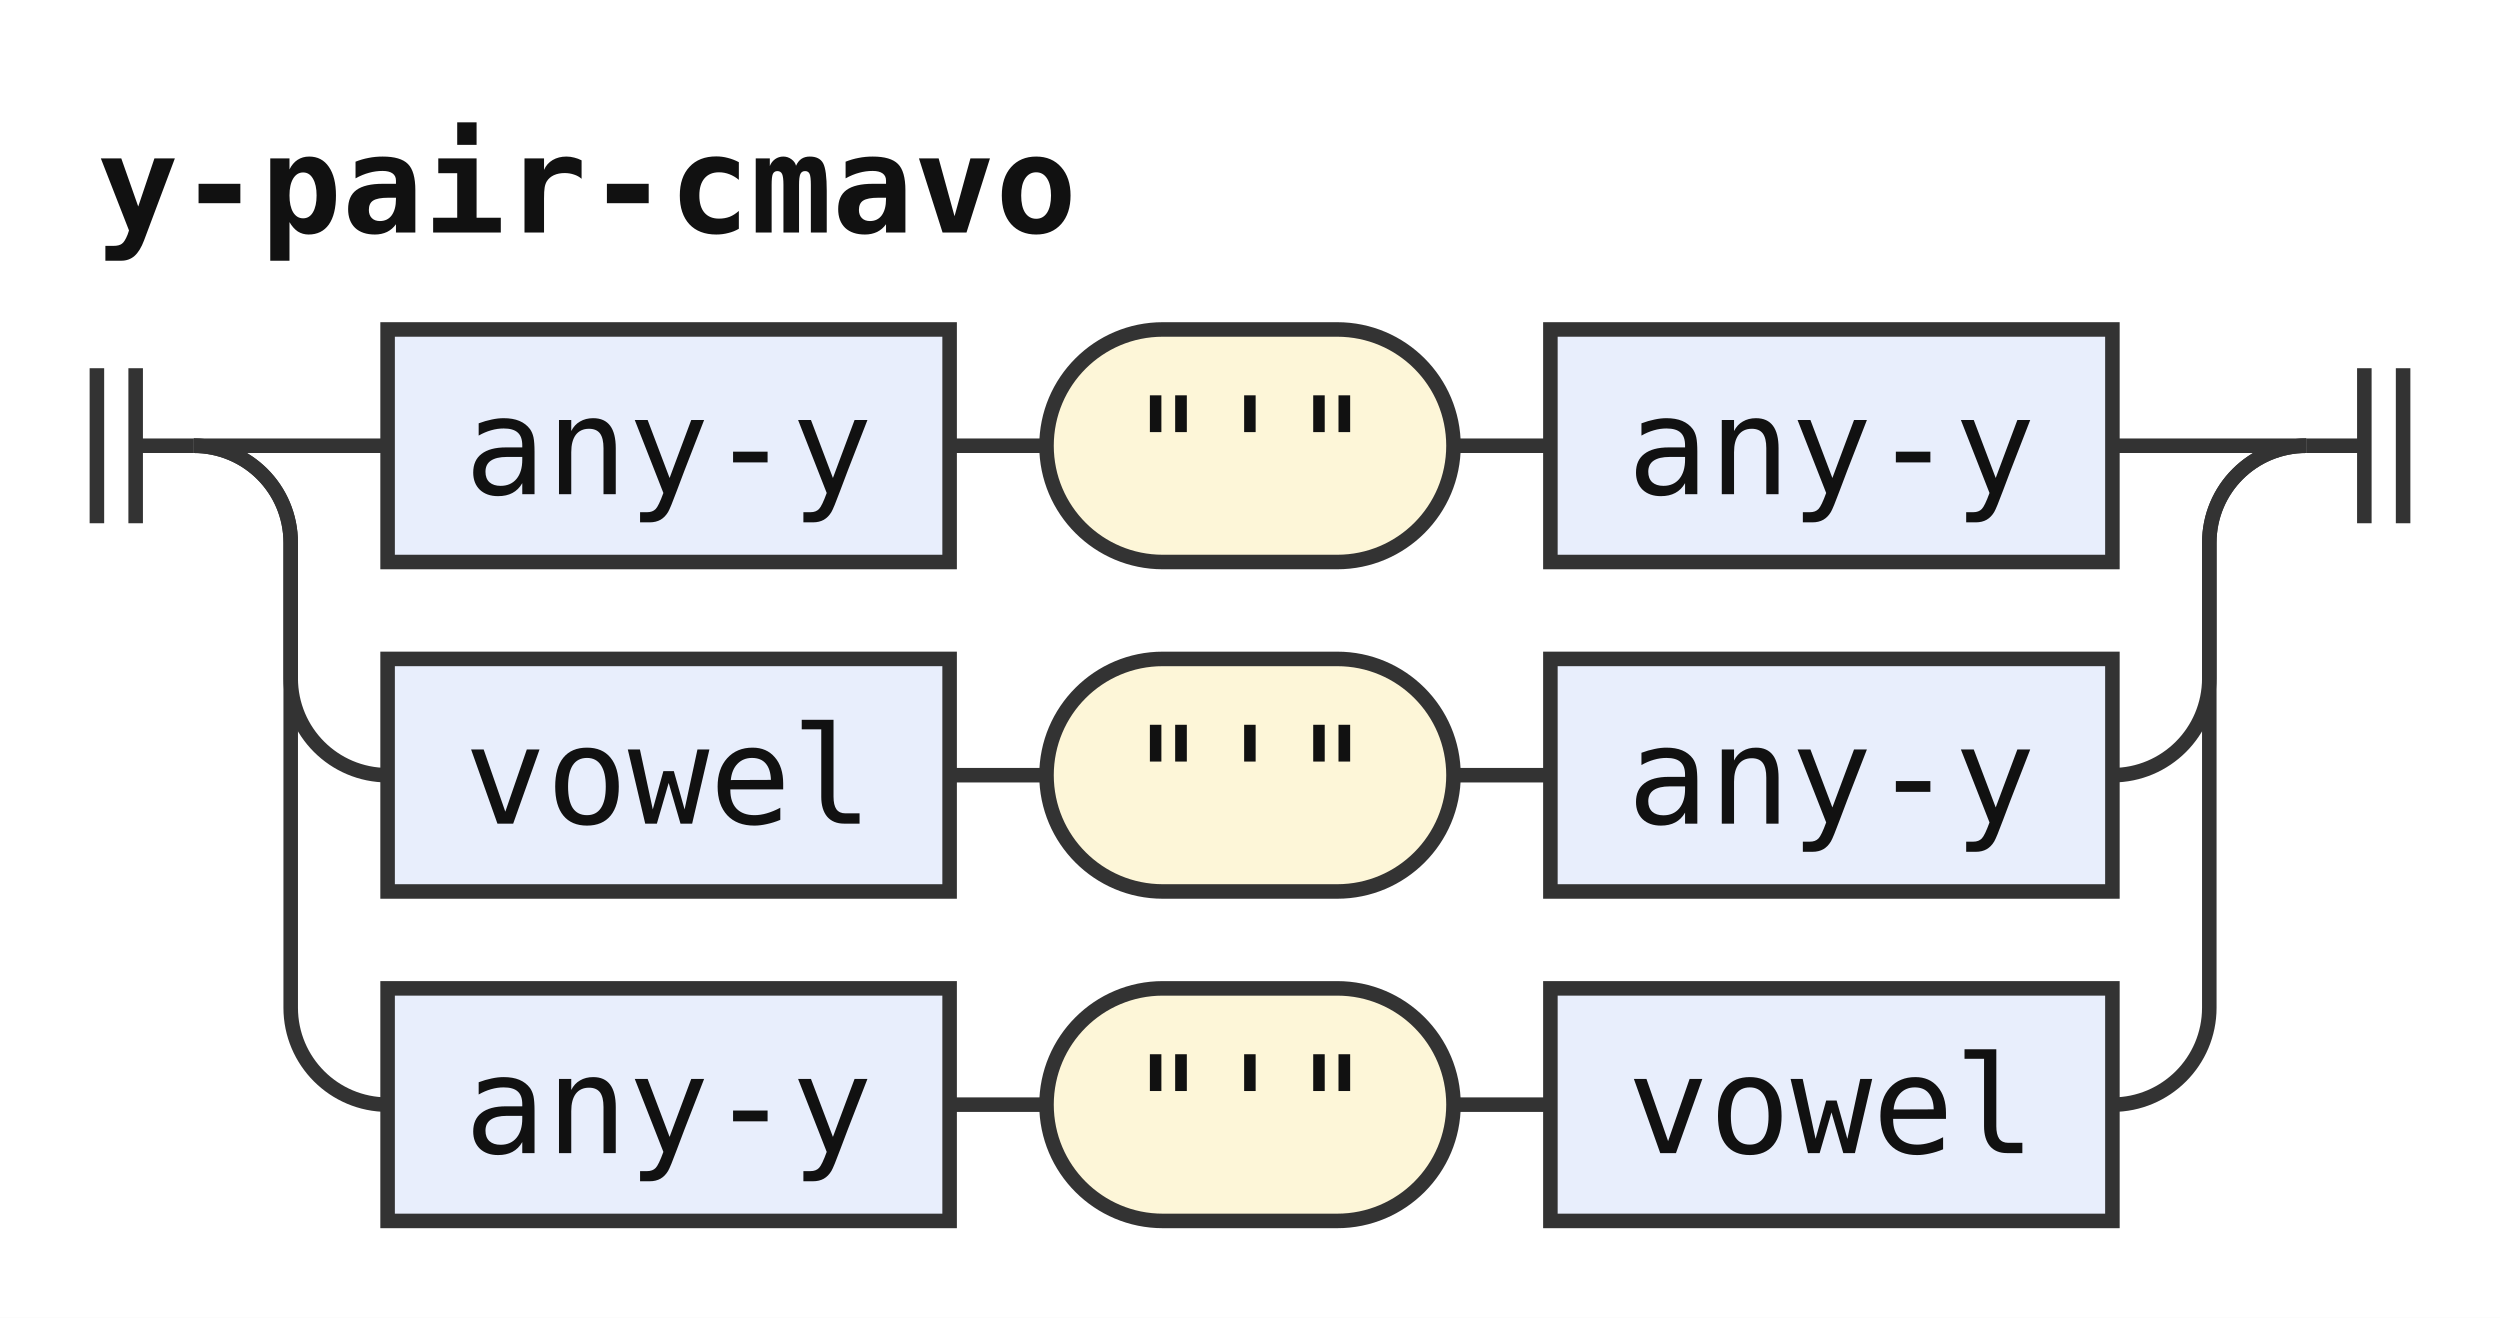
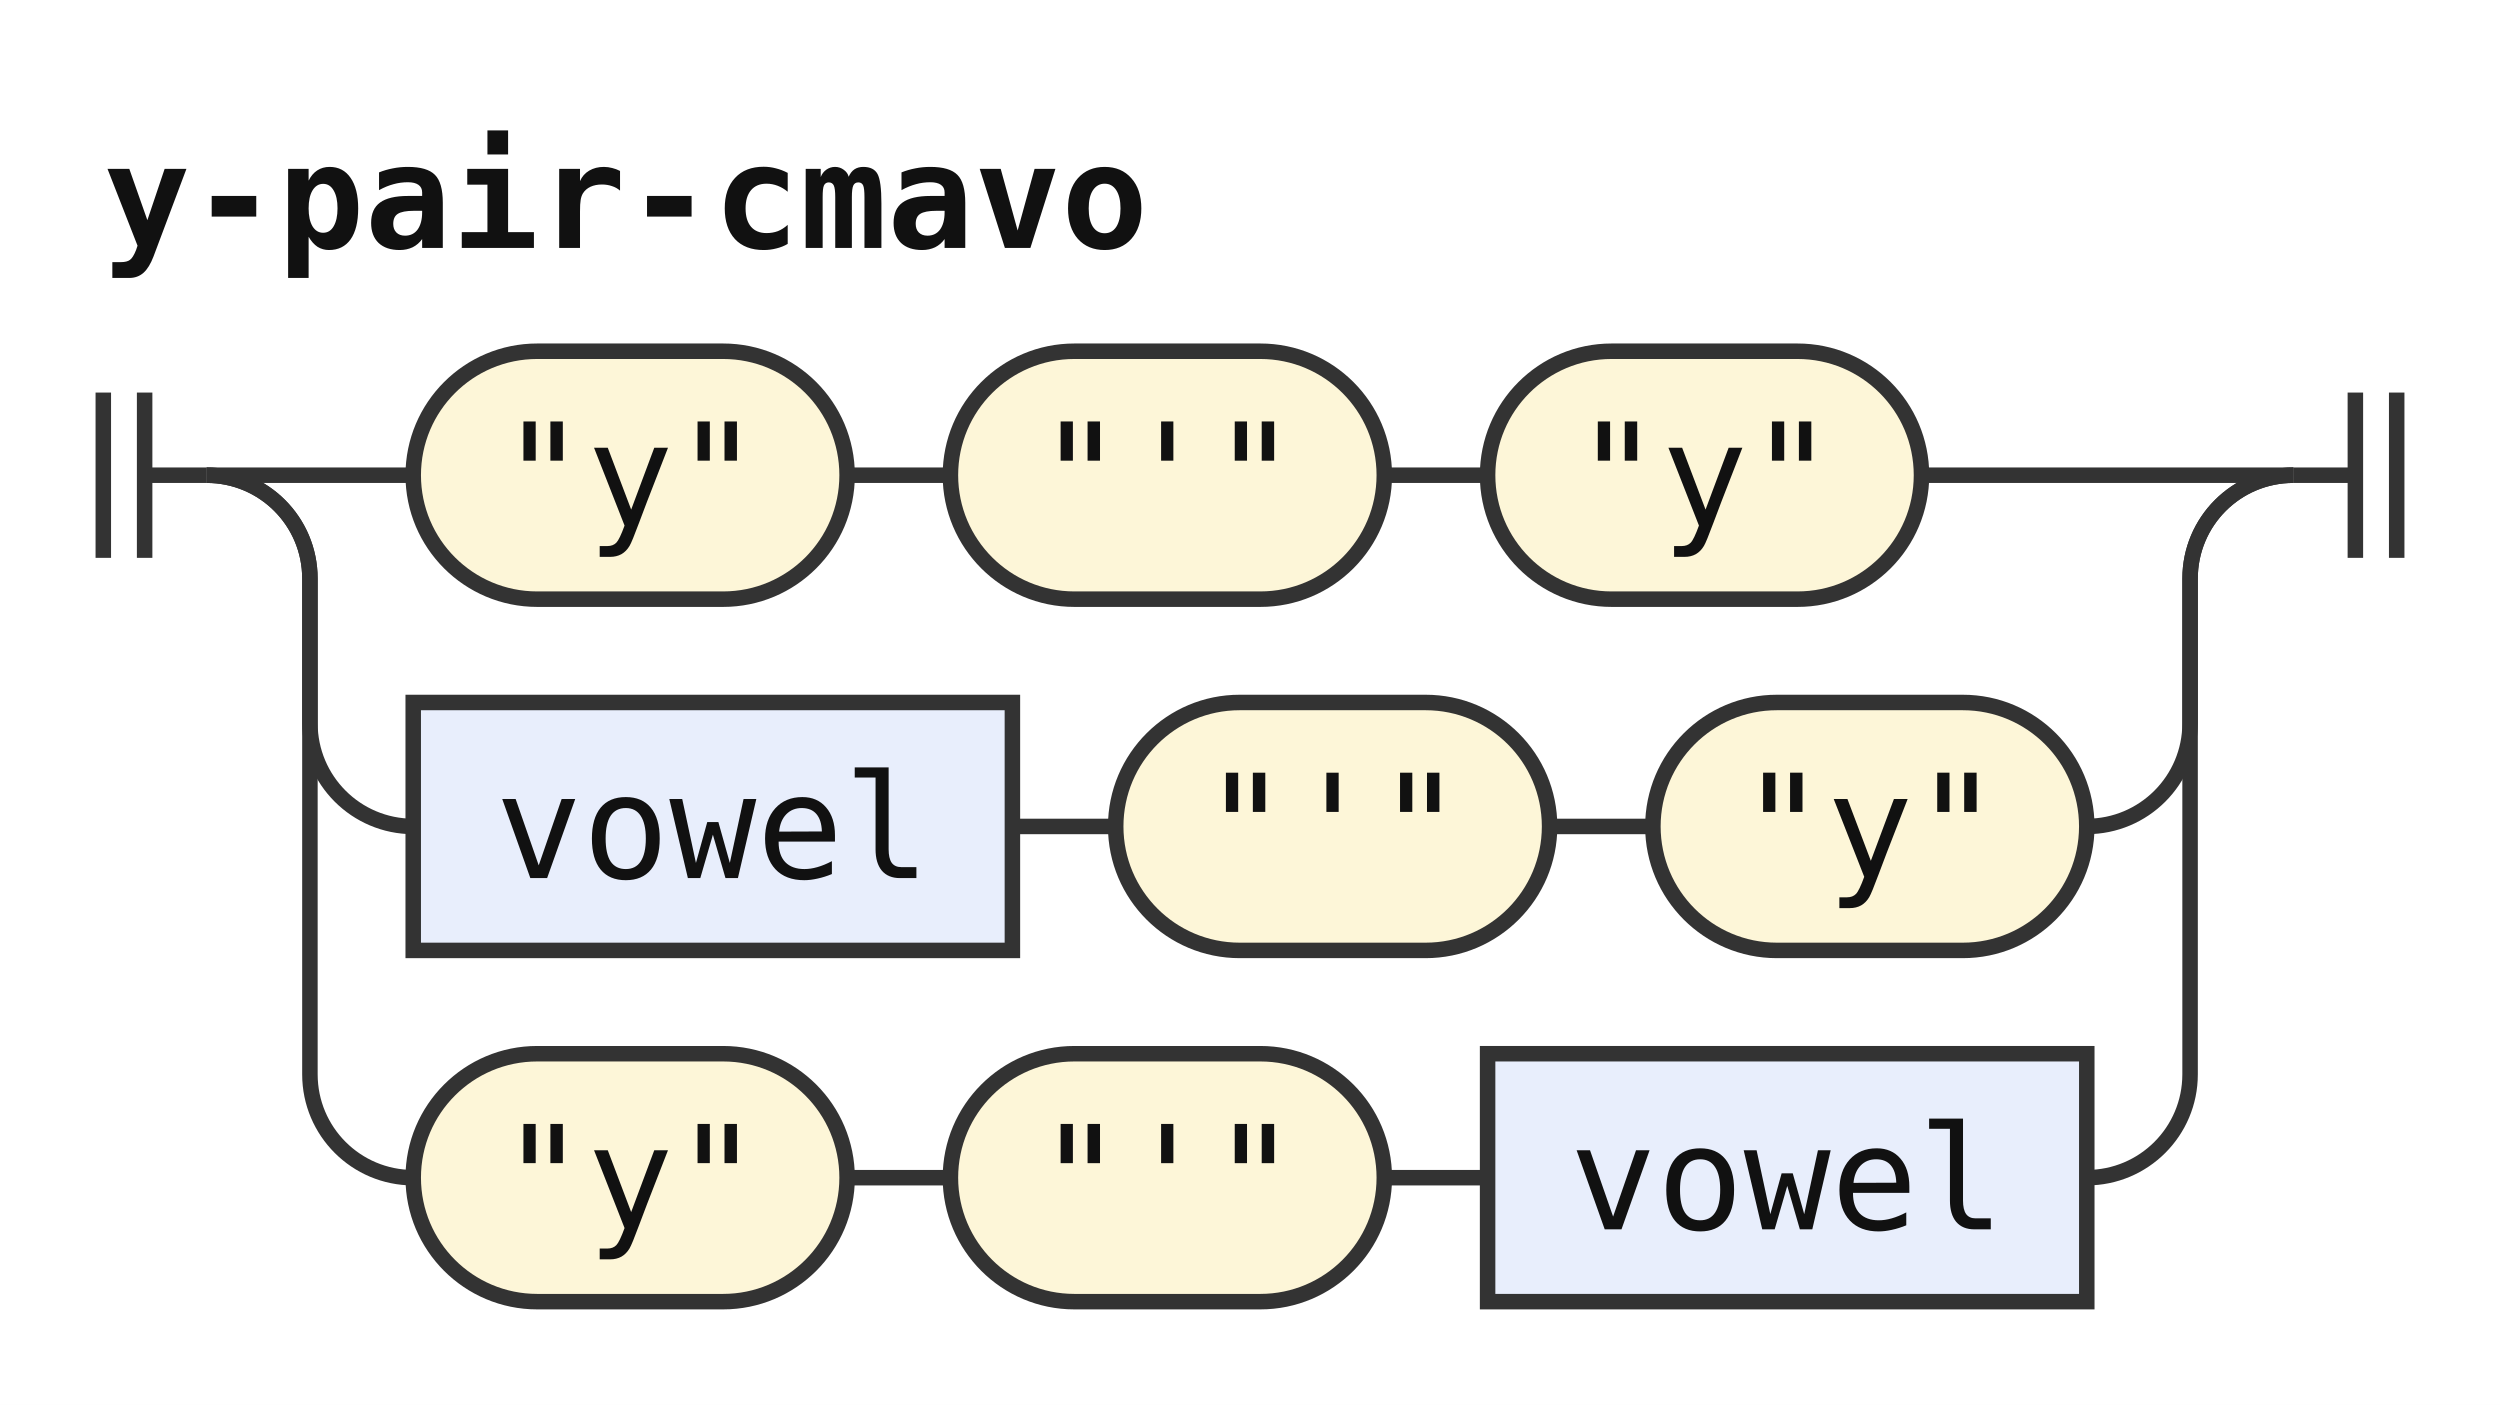
- <svg xmlns="http://www.w3.org/2000/svg" width="258" height="136" viewBox="0 0 258 136" role="img" aria-label="Railroad diagram of the rule y-pair-cmavo">
+ <svg xmlns="http://www.w3.org/2000/svg" width="242" height="136" viewBox="0 0 242 136" role="img" aria-label="Railroad diagram of the rule y-pair-cmavo">
  <style>path{fill:none;stroke:#333;stroke-width:1.5}.rule rect{fill:#e8eefc;stroke:#333;stroke-width:1.5}.terminal rect{fill:#fdf6d8;stroke:#333;stroke-width:1.5}text{font-family:ui-monospace,SFMono-Regular,Menlo,Consolas,"DejaVu Sans Mono","Liberation Mono",monospace;font-size:14px;fill:#111;text-anchor:middle}text.label{font-size:12px;font-style:italic;fill:#555;text-anchor:start}text.title{font-weight:bold;text-anchor:start}</style>
  <rect width="100%" height="100%" fill="#fff" />
  <text class="title" x="10" y="24" textLength="100.8" lengthAdjust="spacingAndGlyphs">y-pair-cmavo</text>
  <path d="M10 38v16m4 -16v16M14 46h6" />
  <path d="M20 46h20" />
-   <g class="rule">
-     <rect x="40" y="34" width="58" height="24" rx="0" />
-     <text x="69" y="51" textLength="42" lengthAdjust="spacingAndGlyphs">any-y</text>
+   <g class="terminal">
+     <rect x="40" y="34" width="42" height="24" rx="12" />
+     <text x="61" y="51" textLength="25.2" lengthAdjust="spacingAndGlyphs">"y"</text>
  </g>
-   <path d="M98 46h10" />
+   <path d="M82 46h10" />
  <g class="terminal">
-     <rect x="108" y="34" width="42" height="24" rx="12" />
-     <text x="129" y="51" textLength="25.2" lengthAdjust="spacingAndGlyphs">"'"</text>
+     <rect x="92" y="34" width="42" height="24" rx="12" />
+     <text x="113" y="51" textLength="25.2" lengthAdjust="spacingAndGlyphs">"'"</text>
  </g>
-   <path d="M150 46h10" />
-   <g class="rule">
-     <rect x="160" y="34" width="58" height="24" rx="0" />
-     <text x="189" y="51" textLength="42" lengthAdjust="spacingAndGlyphs">any-y</text>
+   <path d="M134 46h10" />
+   <g class="terminal">
+     <rect x="144" y="34" width="42" height="24" rx="12" />
+     <text x="165" y="51" textLength="25.2" lengthAdjust="spacingAndGlyphs">"y"</text>
  </g>
-   <path d="M218 46H238" />
+   <path d="M186 46H222" />
  <path d="M20 46a10 10 0 0 1 10 10V70a10 10 0 0 0 10 10" />
  <g class="rule">
    <rect x="40" y="68" width="58" height="24" rx="0" />
    <text x="69" y="85" textLength="42" lengthAdjust="spacingAndGlyphs">vowel</text>
  </g>
  <path d="M98 80h10" />
  <g class="terminal">
    <rect x="108" y="68" width="42" height="24" rx="12" />
    <text x="129" y="85" textLength="25.2" lengthAdjust="spacingAndGlyphs">"'"</text>
  </g>
  <path d="M150 80h10" />
+   <g class="terminal">
+     <rect x="160" y="68" width="42" height="24" rx="12" />
+     <text x="181" y="85" textLength="25.2" lengthAdjust="spacingAndGlyphs">"y"</text>
+   </g>
+   <path d="M202 80H202a10 10 0 0 0 10 -10V56a10 10 0 0 1 10 -10" />
+   <path d="M20 46a10 10 0 0 1 10 10V104a10 10 0 0 0 10 10" />
+   <g class="terminal">
+     <rect x="40" y="102" width="42" height="24" rx="12" />
+     <text x="61" y="119" textLength="25.2" lengthAdjust="spacingAndGlyphs">"y"</text>
+   </g>
+   <path d="M82 114h10" />
+   <g class="terminal">
+     <rect x="92" y="102" width="42" height="24" rx="12" />
+     <text x="113" y="119" textLength="25.2" lengthAdjust="spacingAndGlyphs">"'"</text>
+   </g>
+   <path d="M134 114h10" />
  <g class="rule">
-     <rect x="160" y="68" width="58" height="24" rx="0" />
-     <text x="189" y="85" textLength="42" lengthAdjust="spacingAndGlyphs">any-y</text>
+     <rect x="144" y="102" width="58" height="24" rx="0" />
+     <text x="173" y="119" textLength="42" lengthAdjust="spacingAndGlyphs">vowel</text>
  </g>
-   <path d="M218 80H218a10 10 0 0 0 10 -10V56a10 10 0 0 1 10 -10" />
-   <path d="M20 46a10 10 0 0 1 10 10V104a10 10 0 0 0 10 10" />
-   <g class="rule">
-     <rect x="40" y="102" width="58" height="24" rx="0" />
-     <text x="69" y="119" textLength="42" lengthAdjust="spacingAndGlyphs">any-y</text>
-   </g>
-   <path d="M98 114h10" />
-   <g class="terminal">
-     <rect x="108" y="102" width="42" height="24" rx="12" />
-     <text x="129" y="119" textLength="25.2" lengthAdjust="spacingAndGlyphs">"'"</text>
-   </g>
-   <path d="M150 114h10" />
-   <g class="rule">
-     <rect x="160" y="102" width="58" height="24" rx="0" />
-     <text x="189" y="119" textLength="42" lengthAdjust="spacingAndGlyphs">vowel</text>
-   </g>
-   <path d="M218 114H218a10 10 0 0 0 10 -10V56a10 10 0 0 1 10 -10" />
-   <path d="M238 46h6m0 -8v16m4 -16v16" />
+   <path d="M202 114H202a10 10 0 0 0 10 -10V56a10 10 0 0 1 10 -10" />
+   <path d="M222 46h6m0 -8v16m4 -16v16" />
</svg>
